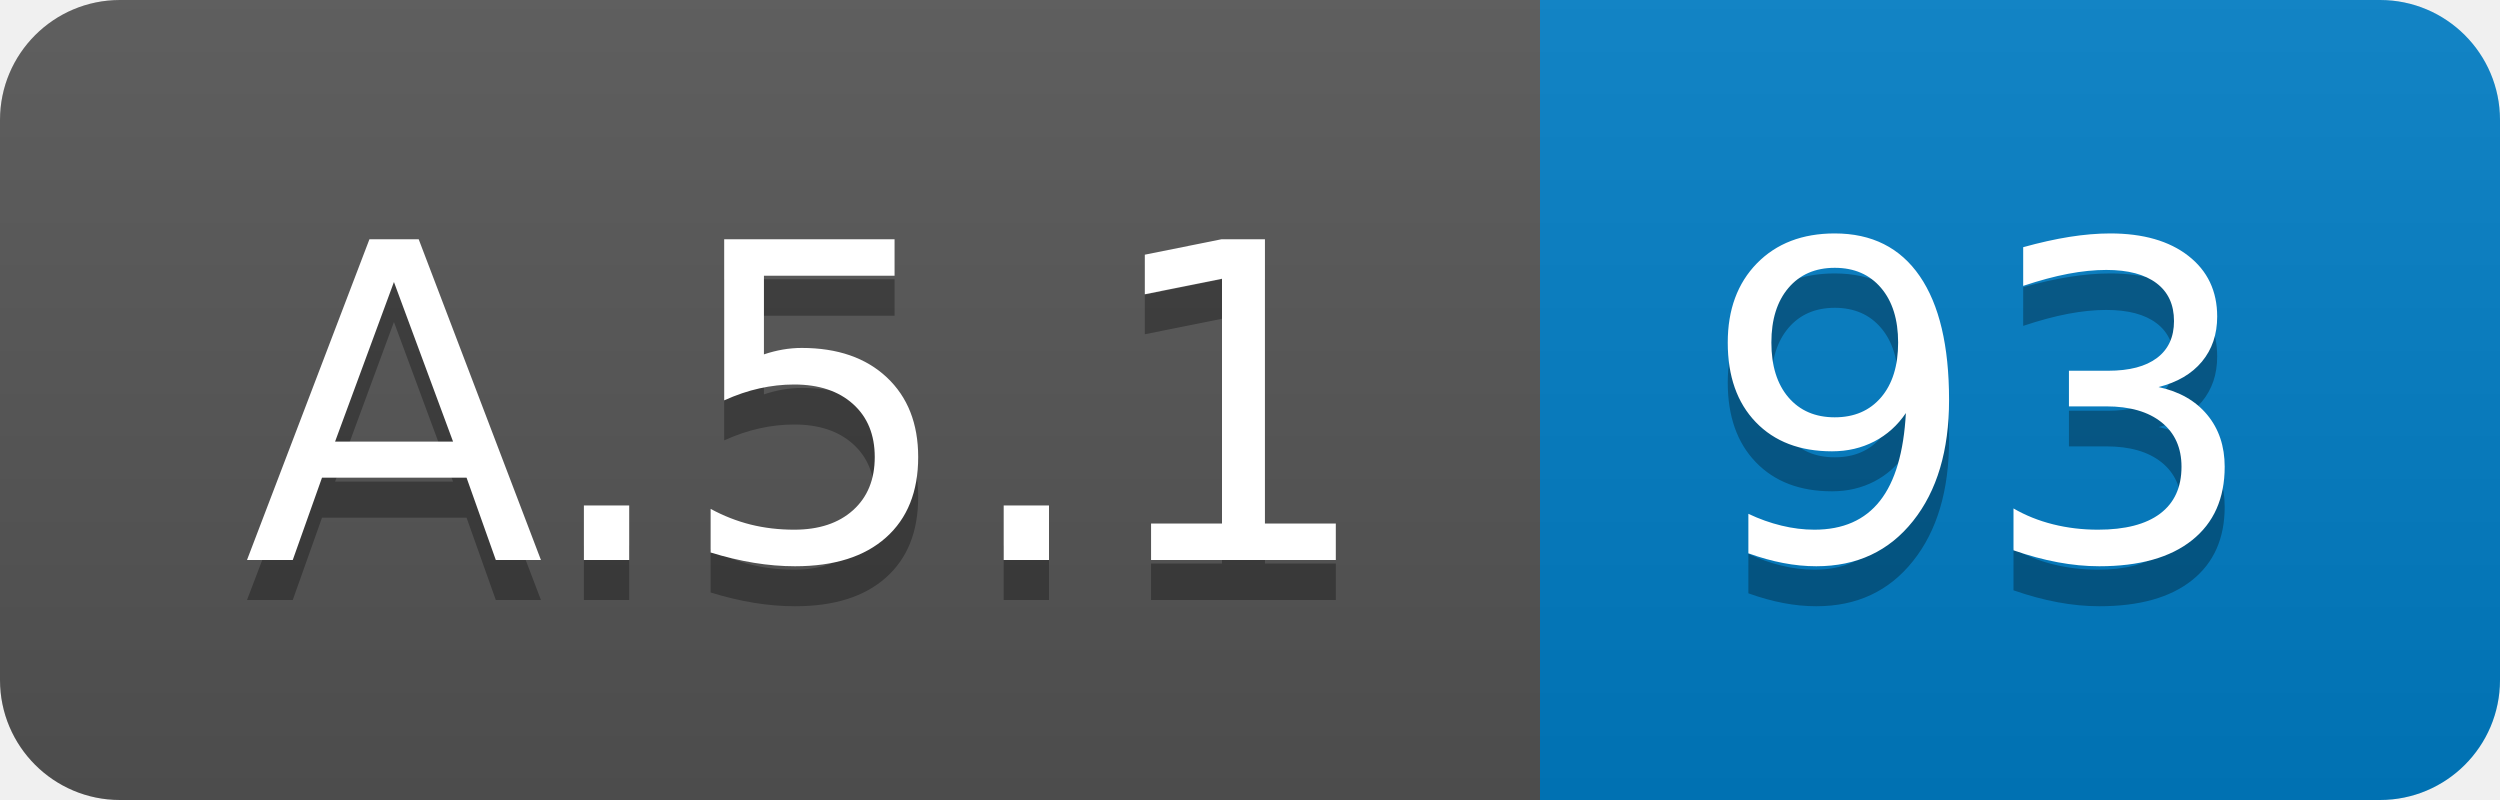
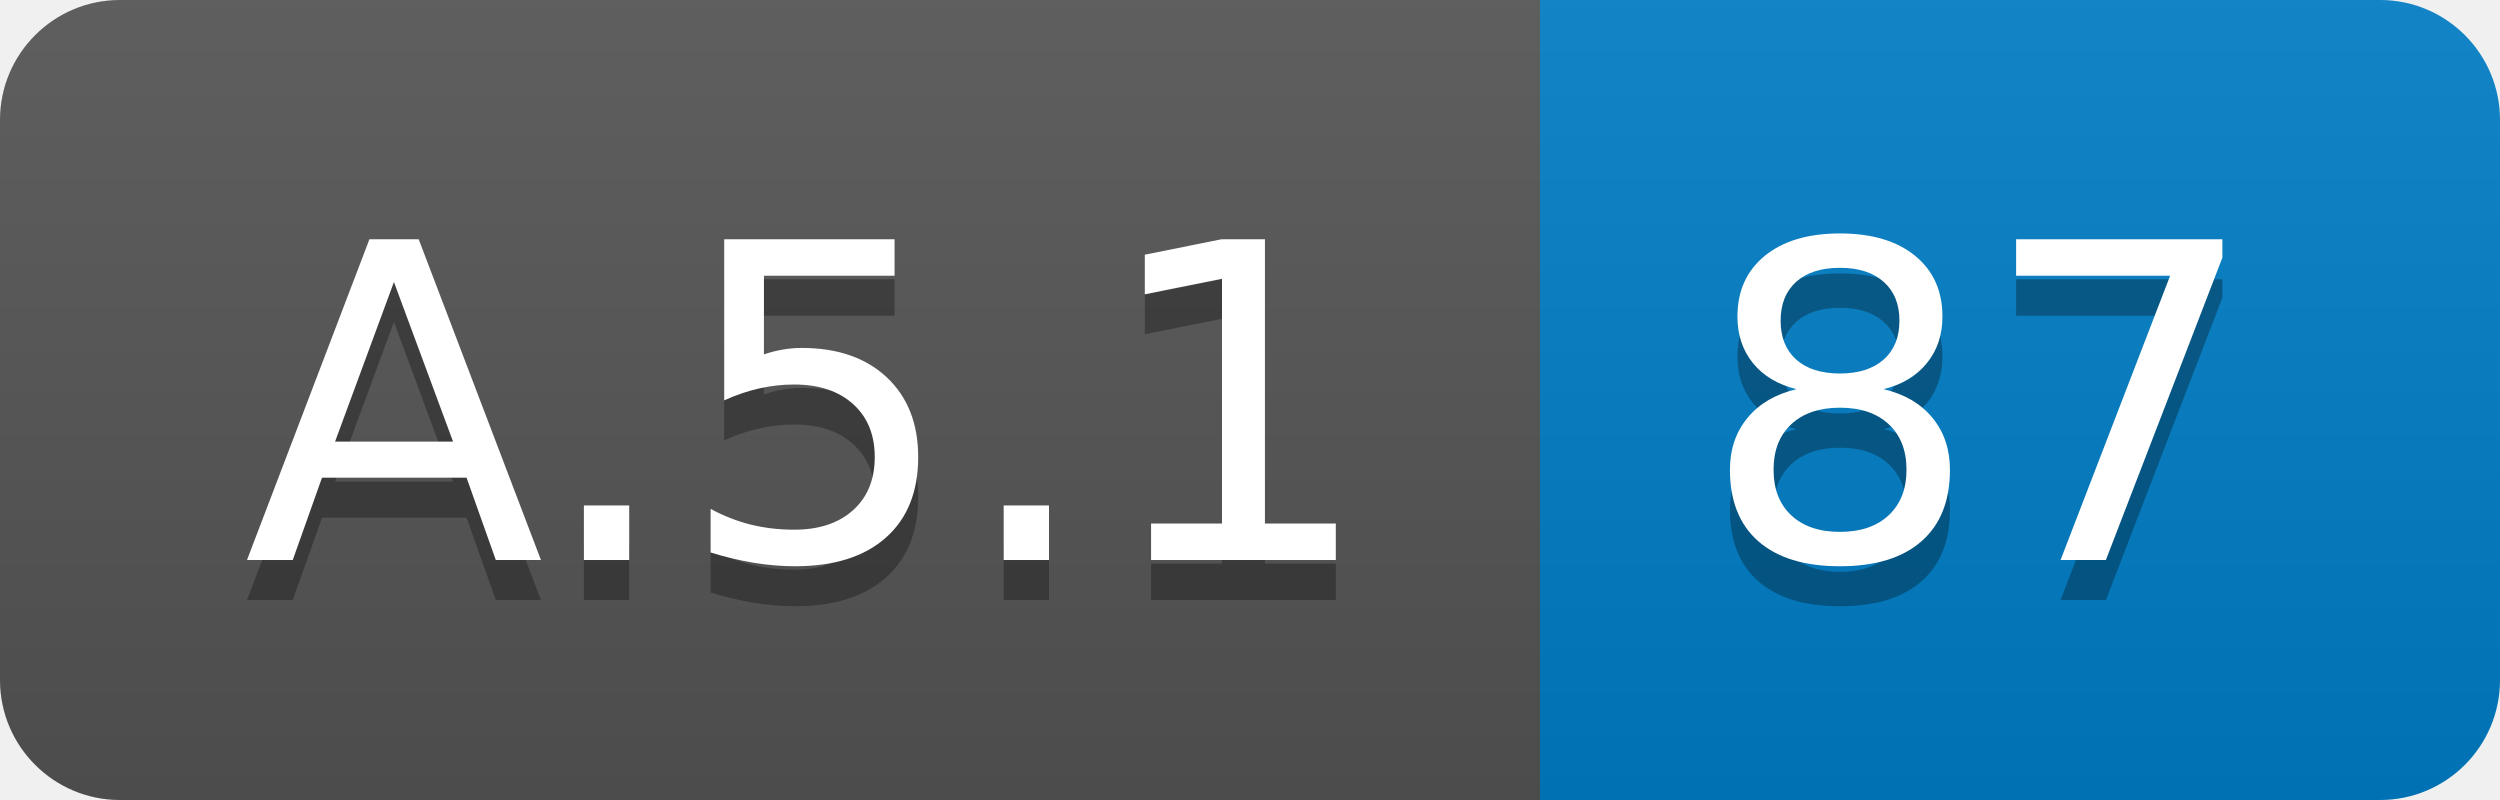
<svg xmlns="http://www.w3.org/2000/svg" width="62.5" height="20">
  <linearGradient id="smooth" x2="0" y2="100%">
    <stop offset="0" stop-color="#bbb" stop-opacity=".1" />
    <stop offset="1" stop-opacity=".1" />
  </linearGradient>
  <clipPath id="round">
    <rect width="62.5" height="20" rx="3" fill="#fff" />
  </clipPath>
  <g clip-path="url(#round)">
    <rect width="38.5" height="20" fill="#555" />
    <rect x="38.5" width="24.0" height="20" fill="#007ec6" />
    <rect width="62.5" height="20" fill="url(#smooth)" />
  </g>
  <g fill="#fff" text-anchor="middle" font-family="DejaVu Sans,Verdana,Geneva,sans-serif" font-size="110">
    <text x="202.5" y="150" fill="#010101" fill-opacity=".3" transform="scale(0.1)" textLength="285.0" lengthAdjust="spacing">A.5.1</text>
    <text x="202.5" y="140" transform="scale(0.1)" textLength="285.0" lengthAdjust="spacing">A.5.1</text>
-     <text x="495.0" y="150" fill="#010101" fill-opacity=".3" transform="scale(0.1)" textLength="140.0" lengthAdjust="spacing">93</text>
-     <text x="495.0" y="140" transform="scale(0.1)" textLength="140.0" lengthAdjust="spacing">93</text>
+     <text x="495.0" y="150" fill="#010101" fill-opacity=".3" transform="scale(0.1)" textLength="140.0" lengthAdjust="spacing">87</text>
+     <text x="495.0" y="140" transform="scale(0.1)" textLength="140.0" lengthAdjust="spacing">87</text>
  </g>
</svg>
